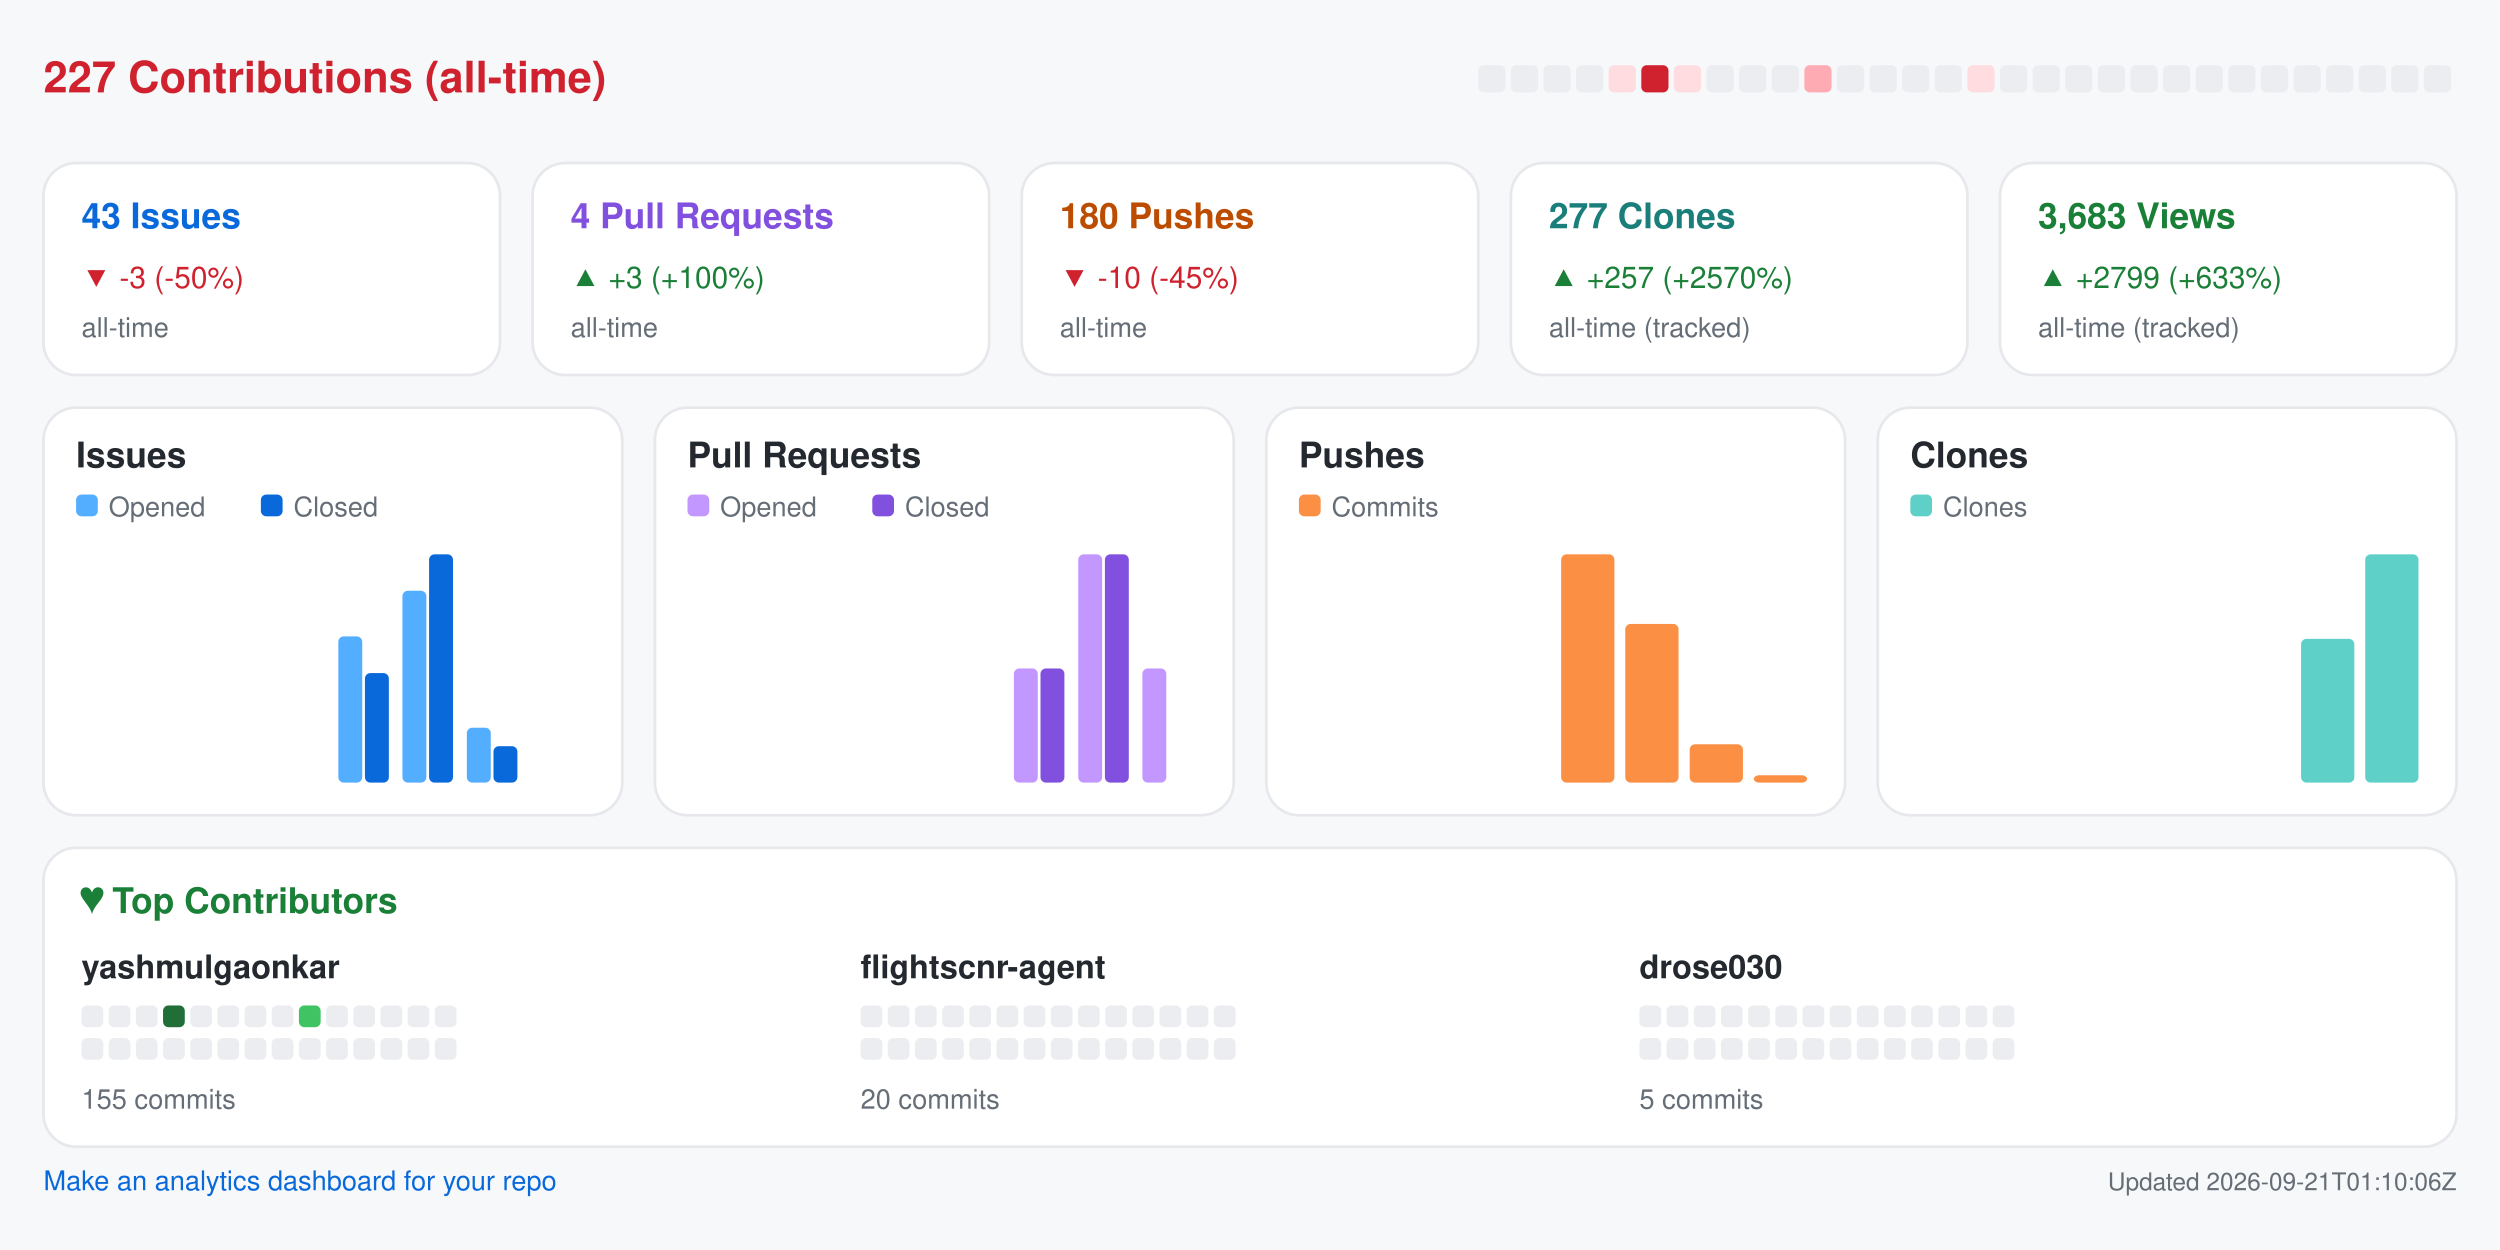
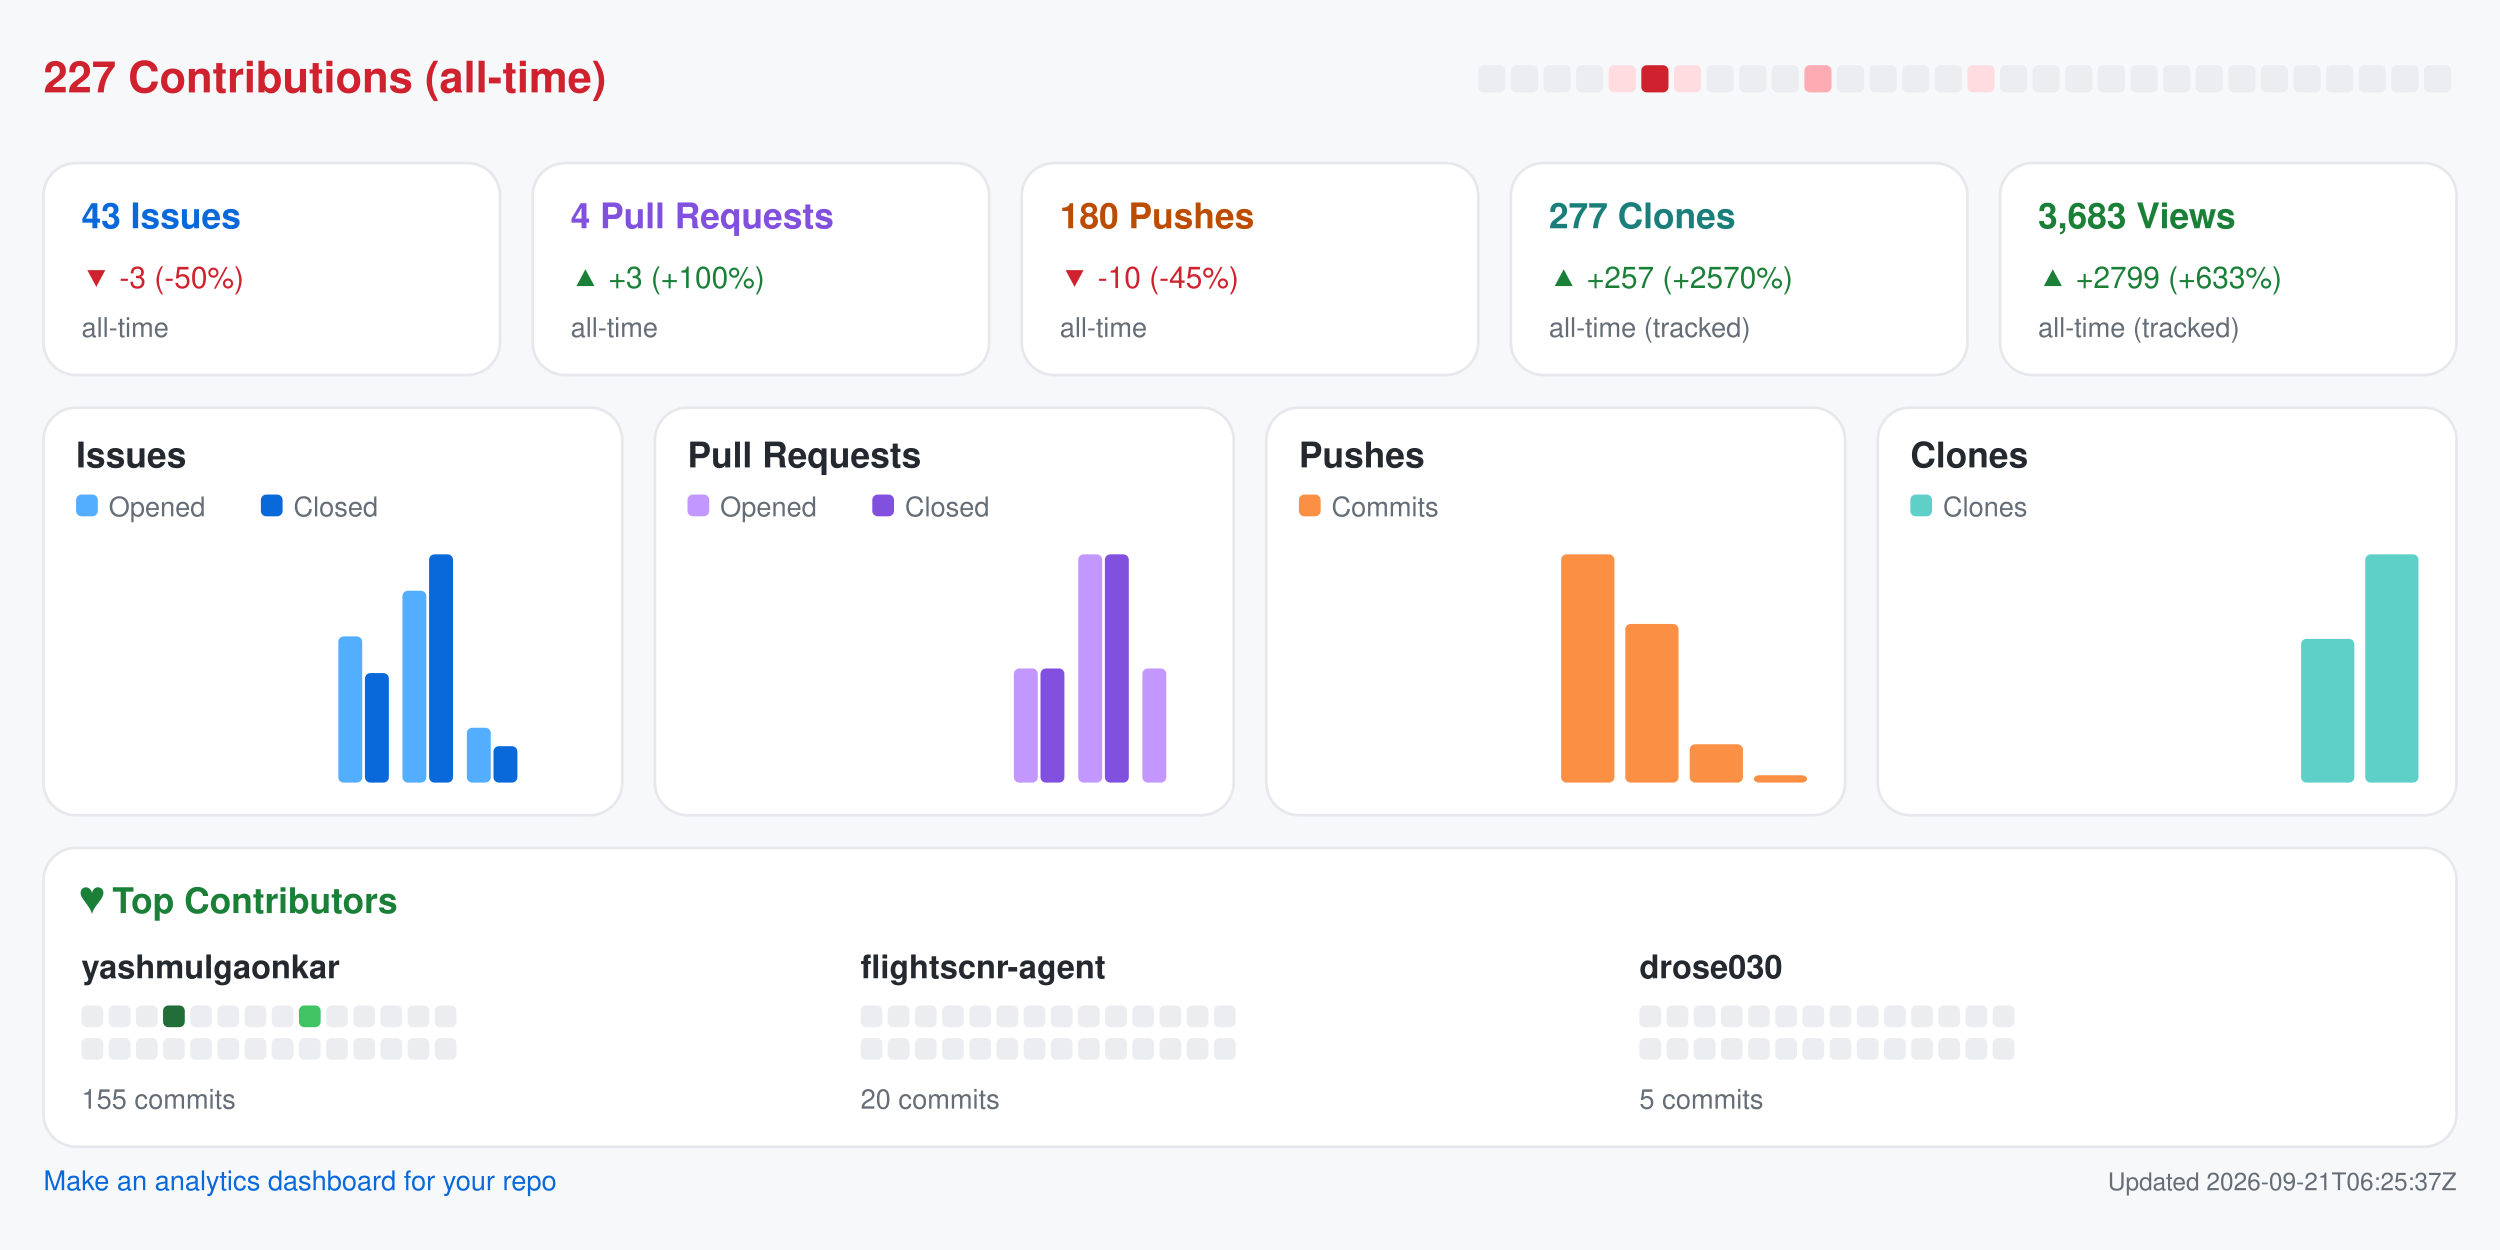
<svg xmlns="http://www.w3.org/2000/svg" width="920" height="460" viewBox="0 0 920 460" role="img" aria-label="Repository analytics for yashmulgaonkar/FlightScnr">
  <rect x="0.0" y="0.0" width="920.0" height="460.0" rx="0" fill="#f6f8fa" />
  <text x="16.0" y="34.0" fill="#cf222e" font-size="16" font-family="-apple-system,BlinkMacSystemFont,Segoe UI,Helvetica,Arial,sans-serif" font-weight="600" text-anchor="start">227 Contributions (all-time)</text>
  <rect x="544.0" y="24.0" width="10.0" height="10.0" rx="2" fill="#ebedf0" />
  <rect x="556.0" y="24.0" width="10.0" height="10.0" rx="2" fill="#ebedf0" />
  <rect x="568.0" y="24.0" width="10.0" height="10.0" rx="2" fill="#ebedf0" />
  <rect x="580.0" y="24.0" width="10.0" height="10.0" rx="2" fill="#ebedf0" />
  <rect x="592.0" y="24.0" width="10.0" height="10.0" rx="2" fill="#ffdce0" />
  <rect x="604.0" y="24.0" width="10.0" height="10.0" rx="2" fill="#cf222e" />
  <rect x="616.0" y="24.0" width="10.0" height="10.0" rx="2" fill="#ffdce0" />
  <rect x="628.0" y="24.0" width="10.0" height="10.0" rx="2" fill="#ebedf0" />
  <rect x="640.0" y="24.0" width="10.0" height="10.0" rx="2" fill="#ebedf0" />
  <rect x="652.0" y="24.0" width="10.0" height="10.0" rx="2" fill="#ebedf0" />
  <rect x="664.0" y="24.0" width="10.0" height="10.0" rx="2" fill="#ffabb3" />
  <rect x="676.0" y="24.0" width="10.0" height="10.0" rx="2" fill="#ebedf0" />
  <rect x="688.0" y="24.0" width="10.0" height="10.0" rx="2" fill="#ebedf0" />
  <rect x="700.0" y="24.0" width="10.0" height="10.0" rx="2" fill="#ebedf0" />
  <rect x="712.0" y="24.0" width="10.0" height="10.0" rx="2" fill="#ebedf0" />
  <rect x="724.0" y="24.0" width="10.0" height="10.0" rx="2" fill="#ffdce0" />
  <rect x="736.0" y="24.0" width="10.0" height="10.0" rx="2" fill="#ebedf0" />
  <rect x="748.0" y="24.0" width="10.0" height="10.0" rx="2" fill="#ebedf0" />
  <rect x="760.0" y="24.0" width="10.0" height="10.0" rx="2" fill="#ebedf0" />
  <rect x="772.0" y="24.0" width="10.0" height="10.0" rx="2" fill="#ebedf0" />
  <rect x="784.0" y="24.0" width="10.0" height="10.0" rx="2" fill="#ebedf0" />
  <rect x="796.0" y="24.0" width="10.0" height="10.0" rx="2" fill="#ebedf0" />
  <rect x="808.0" y="24.0" width="10.0" height="10.0" rx="2" fill="#ebedf0" />
  <rect x="820.0" y="24.0" width="10.0" height="10.0" rx="2" fill="#ebedf0" />
  <rect x="832.0" y="24.0" width="10.0" height="10.0" rx="2" fill="#ebedf0" />
  <rect x="844.0" y="24.0" width="10.0" height="10.0" rx="2" fill="#ebedf0" />
  <rect x="856.0" y="24.0" width="10.0" height="10.0" rx="2" fill="#ebedf0" />
  <rect x="868.0" y="24.0" width="10.0" height="10.0" rx="2" fill="#ebedf0" />
  <rect x="880.0" y="24.0" width="10.0" height="10.0" rx="2" fill="#ebedf0" />
  <rect x="892.0" y="24.0" width="10.0" height="10.0" rx="2" fill="#ebedf0" />
  <rect x="16.0" y="60.0" width="168.0" height="78.0" rx="12" fill="#ffffff" stroke="#e6e8eb" />
  <text x="30.0" y="84.0" fill="#0969da" font-size="13" font-family="-apple-system,BlinkMacSystemFont,Segoe UI,Helvetica,Arial,sans-serif" font-weight="600" text-anchor="start">43 Issues</text>
  <text x="30.0" y="106.0" fill="#cf222e" font-size="11" font-family="-apple-system,BlinkMacSystemFont,Segoe UI,Helvetica,Arial,sans-serif" font-weight="400" text-anchor="start">▼ -3 (-50%)</text>
  <text x="30.0" y="124.0" fill="#656d76" font-size="10" font-family="-apple-system,BlinkMacSystemFont,Segoe UI,Helvetica,Arial,sans-serif" font-weight="400" text-anchor="start">all-time</text>
  <rect x="196.0" y="60.0" width="168.0" height="78.0" rx="12" fill="#ffffff" stroke="#e6e8eb" />
  <text x="210.0" y="84.0" fill="#8250df" font-size="13" font-family="-apple-system,BlinkMacSystemFont,Segoe UI,Helvetica,Arial,sans-serif" font-weight="600" text-anchor="start">4 Pull Requests</text>
  <text x="210.0" y="106.0" fill="#1a7f37" font-size="11" font-family="-apple-system,BlinkMacSystemFont,Segoe UI,Helvetica,Arial,sans-serif" font-weight="400" text-anchor="start">▲ +3 (+100%)</text>
  <text x="210.0" y="124.0" fill="#656d76" font-size="10" font-family="-apple-system,BlinkMacSystemFont,Segoe UI,Helvetica,Arial,sans-serif" font-weight="400" text-anchor="start">all-time</text>
  <rect x="376.0" y="60.0" width="168.0" height="78.0" rx="12" fill="#ffffff" stroke="#e6e8eb" />
  <text x="390.0" y="84.0" fill="#bc4c00" font-size="13" font-family="-apple-system,BlinkMacSystemFont,Segoe UI,Helvetica,Arial,sans-serif" font-weight="600" text-anchor="start">180 Pushes</text>
  <text x="390.0" y="106.0" fill="#cf222e" font-size="11" font-family="-apple-system,BlinkMacSystemFont,Segoe UI,Helvetica,Arial,sans-serif" font-weight="400" text-anchor="start">▼ -10 (-45%)</text>
  <text x="390.0" y="124.0" fill="#656d76" font-size="10" font-family="-apple-system,BlinkMacSystemFont,Segoe UI,Helvetica,Arial,sans-serif" font-weight="400" text-anchor="start">all-time</text>
  <rect x="556.0" y="60.0" width="168.0" height="78.0" rx="12" fill="#ffffff" stroke="#e6e8eb" />
  <text x="570.0" y="84.0" fill="#1a7f7a" font-size="13" font-family="-apple-system,BlinkMacSystemFont,Segoe UI,Helvetica,Arial,sans-serif" font-weight="600" text-anchor="start">277 Clones</text>
  <text x="570.0" y="106.0" fill="#1a7f37" font-size="11" font-family="-apple-system,BlinkMacSystemFont,Segoe UI,Helvetica,Arial,sans-serif" font-weight="400" text-anchor="start">▲ +257 (+2570%)</text>
  <text x="570.0" y="124.0" fill="#656d76" font-size="10" font-family="-apple-system,BlinkMacSystemFont,Segoe UI,Helvetica,Arial,sans-serif" font-weight="400" text-anchor="start">all-time (tracked)</text>
  <rect x="736.0" y="60.0" width="168.0" height="78.0" rx="12" fill="#ffffff" stroke="#e6e8eb" />
  <text x="750.0" y="84.0" fill="#1a7f37" font-size="13" font-family="-apple-system,BlinkMacSystemFont,Segoe UI,Helvetica,Arial,sans-serif" font-weight="600" text-anchor="start">3,683 Views</text>
  <text x="750.0" y="106.0" fill="#1a7f37" font-size="11" font-family="-apple-system,BlinkMacSystemFont,Segoe UI,Helvetica,Arial,sans-serif" font-weight="400" text-anchor="start">▲ +2799 (+633%)</text>
  <text x="750.0" y="124.0" fill="#656d76" font-size="10" font-family="-apple-system,BlinkMacSystemFont,Segoe UI,Helvetica,Arial,sans-serif" font-weight="400" text-anchor="start">all-time (tracked)</text>
  <rect x="16.0" y="150.0" width="213.0" height="150.0" rx="12" fill="#ffffff" stroke="#e6e8eb" />
  <text x="28.0" y="172.0" fill="#24292f" font-size="13" font-family="-apple-system,BlinkMacSystemFont,Segoe UI,Helvetica,Arial,sans-serif" font-weight="600" text-anchor="start">Issues</text>
  <rect x="28.0" y="182.0" width="8.0" height="8.0" rx="2" fill="#54aeff" />
  <text x="40.0" y="190.0" fill="#656d76" font-size="10" font-family="-apple-system,BlinkMacSystemFont,Segoe UI,Helvetica,Arial,sans-serif" font-weight="400" text-anchor="start">Opened</text>
  <rect x="96.0" y="182.0" width="8.0" height="8.0" rx="2" fill="#0969da" />
  <text x="108.0" y="190.0" fill="#656d76" font-size="10" font-family="-apple-system,BlinkMacSystemFont,Segoe UI,Helvetica,Arial,sans-serif" font-weight="400" text-anchor="start">Closed</text>
  <rect x="30.0" y="288.0" width="8.8" height="0.0" rx="2" fill="#54aeff" />
  <rect x="39.8" y="288.0" width="8.8" height="0.0" rx="2" fill="#0969da" />
  <rect x="53.6" y="288.0" width="8.8" height="0.0" rx="2" fill="#54aeff" />
  <rect x="63.4" y="288.0" width="8.8" height="0.0" rx="2" fill="#0969da" />
  <rect x="77.2" y="288.0" width="8.8" height="0.0" rx="2" fill="#54aeff" />
  <rect x="87.1" y="288.0" width="8.8" height="0.0" rx="2" fill="#0969da" />
  <rect x="100.9" y="288.0" width="8.8" height="0.0" rx="2" fill="#54aeff" />
  <rect x="110.7" y="288.0" width="8.8" height="0.0" rx="2" fill="#0969da" />
  <rect x="124.5" y="234.2" width="8.8" height="53.8" rx="2" fill="#54aeff" />
  <rect x="134.3" y="247.7" width="8.8" height="40.3" rx="2" fill="#0969da" />
  <rect x="148.1" y="217.4" width="8.8" height="70.6" rx="2" fill="#54aeff" />
  <rect x="157.9" y="204.0" width="8.8" height="84.0" rx="2" fill="#0969da" />
  <rect x="171.8" y="267.8" width="8.8" height="20.2" rx="2" fill="#54aeff" />
  <rect x="181.6" y="274.6" width="8.8" height="13.4" rx="2" fill="#0969da" />
  <rect x="195.4" y="288.0" width="8.8" height="0.0" rx="2" fill="#54aeff" />
  <rect x="205.2" y="288.0" width="8.8" height="0.0" rx="2" fill="#0969da" />
  <rect x="241.0" y="150.0" width="213.0" height="150.0" rx="12" fill="#ffffff" stroke="#e6e8eb" />
  <text x="253.0" y="172.0" fill="#24292f" font-size="13" font-family="-apple-system,BlinkMacSystemFont,Segoe UI,Helvetica,Arial,sans-serif" font-weight="600" text-anchor="start">Pull Requests</text>
  <rect x="253.0" y="182.0" width="8.0" height="8.0" rx="2" fill="#c297ff" />
  <text x="265.0" y="190.0" fill="#656d76" font-size="10" font-family="-apple-system,BlinkMacSystemFont,Segoe UI,Helvetica,Arial,sans-serif" font-weight="400" text-anchor="start">Opened</text>
  <rect x="321.0" y="182.0" width="8.0" height="8.0" rx="2" fill="#8250df" />
  <text x="333.0" y="190.0" fill="#656d76" font-size="10" font-family="-apple-system,BlinkMacSystemFont,Segoe UI,Helvetica,Arial,sans-serif" font-weight="400" text-anchor="start">Closed</text>
  <rect x="255.0" y="288.0" width="8.8" height="0.0" rx="2" fill="#c297ff" />
  <rect x="264.8" y="288.0" width="8.8" height="0.0" rx="2" fill="#8250df" />
  <rect x="278.6" y="288.0" width="8.8" height="0.0" rx="2" fill="#c297ff" />
  <rect x="288.4" y="288.0" width="8.8" height="0.0" rx="2" fill="#8250df" />
  <rect x="302.2" y="288.0" width="8.8" height="0.0" rx="2" fill="#c297ff" />
  <rect x="312.1" y="288.0" width="8.8" height="0.0" rx="2" fill="#8250df" />
  <rect x="325.9" y="288.0" width="8.8" height="0.0" rx="2" fill="#c297ff" />
  <rect x="335.7" y="288.0" width="8.8" height="0.0" rx="2" fill="#8250df" />
  <rect x="349.5" y="288.0" width="8.8" height="0.0" rx="2" fill="#c297ff" />
  <rect x="359.3" y="288.0" width="8.8" height="0.0" rx="2" fill="#8250df" />
  <rect x="373.1" y="246.0" width="8.8" height="42.0" rx="2" fill="#c297ff" />
  <rect x="382.9" y="246.0" width="8.8" height="42.0" rx="2" fill="#8250df" />
  <rect x="396.8" y="204.0" width="8.8" height="84.0" rx="2" fill="#c297ff" />
  <rect x="406.6" y="204.0" width="8.8" height="84.0" rx="2" fill="#8250df" />
  <rect x="420.4" y="246.0" width="8.8" height="42.0" rx="2" fill="#c297ff" />
  <rect x="430.2" y="288.0" width="8.8" height="0.0" rx="2" fill="#8250df" />
  <rect x="466.0" y="150.0" width="213.0" height="150.0" rx="12" fill="#ffffff" stroke="#e6e8eb" />
  <text x="478.0" y="172.0" fill="#24292f" font-size="13" font-family="-apple-system,BlinkMacSystemFont,Segoe UI,Helvetica,Arial,sans-serif" font-weight="600" text-anchor="start">Pushes</text>
  <rect x="478.0" y="182.0" width="8.0" height="8.0" rx="2" fill="#fb8f44" />
  <text x="490.0" y="190.0" fill="#656d76" font-size="10" font-family="-apple-system,BlinkMacSystemFont,Segoe UI,Helvetica,Arial,sans-serif" font-weight="400" text-anchor="start">Commits</text>
  <rect x="480.0" y="288.0" width="19.6" height="0.0" rx="2" fill="#fb8f44" />
  <rect x="503.6" y="288.0" width="19.6" height="0.0" rx="2" fill="#fb8f44" />
  <rect x="527.2" y="288.0" width="19.6" height="0.0" rx="2" fill="#fb8f44" />
  <rect x="550.9" y="288.0" width="19.6" height="0.0" rx="2" fill="#fb8f44" />
  <rect x="574.5" y="204.0" width="19.6" height="84.0" rx="2" fill="#fb8f44" />
  <rect x="598.1" y="229.6" width="19.6" height="58.4" rx="2" fill="#fb8f44" />
  <rect x="621.8" y="273.9" width="19.6" height="14.1" rx="2" fill="#fb8f44" />
  <rect x="645.4" y="285.3" width="19.6" height="2.7" rx="2" fill="#fb8f44" />
  <rect x="691.0" y="150.0" width="213.0" height="150.0" rx="12" fill="#ffffff" stroke="#e6e8eb" />
  <text x="703.0" y="172.0" fill="#24292f" font-size="13" font-family="-apple-system,BlinkMacSystemFont,Segoe UI,Helvetica,Arial,sans-serif" font-weight="600" text-anchor="start">Clones</text>
  <rect x="703.0" y="182.0" width="8.0" height="8.0" rx="2" fill="#5fd0c8" />
  <text x="715.0" y="190.0" fill="#656d76" font-size="10" font-family="-apple-system,BlinkMacSystemFont,Segoe UI,Helvetica,Arial,sans-serif" font-weight="400" text-anchor="start">Clones</text>
  <rect x="705.0" y="288.0" width="19.6" height="0.0" rx="2" fill="#5fd0c8" />
  <rect x="728.6" y="288.0" width="19.6" height="0.0" rx="2" fill="#5fd0c8" />
  <rect x="752.2" y="288.0" width="19.6" height="0.0" rx="2" fill="#5fd0c8" />
  <rect x="775.9" y="288.0" width="19.6" height="0.0" rx="2" fill="#5fd0c8" />
  <rect x="799.5" y="288.0" width="19.6" height="0.0" rx="2" fill="#5fd0c8" />
  <rect x="823.1" y="288.0" width="19.6" height="0.0" rx="2" fill="#5fd0c8" />
  <rect x="846.8" y="235.1" width="19.6" height="52.9" rx="2" fill="#5fd0c8" />
  <rect x="870.4" y="204.0" width="19.6" height="84.0" rx="2" fill="#5fd0c8" />
  <rect x="16.0" y="312.0" width="888.0" height="110.0" rx="12" fill="#ffffff" stroke="#e6e8eb" />
  <text x="30.0" y="336.0" fill="#1a7f37" font-size="13" font-family="-apple-system,BlinkMacSystemFont,Segoe UI,Helvetica,Arial,sans-serif" font-weight="600" text-anchor="start">♥  Top Contributors</text>
  <text x="30.0" y="360.0" fill="#24292f" font-size="12" font-family="-apple-system,BlinkMacSystemFont,Segoe UI,Helvetica,Arial,sans-serif" font-weight="600" text-anchor="start">yashmulgaonkar</text>
  <rect x="30.0" y="370.0" width="8.0" height="8.0" rx="2" fill="#ebedf0" />
  <rect x="40.0" y="370.0" width="8.0" height="8.0" rx="2" fill="#ebedf0" />
  <rect x="50.0" y="370.0" width="8.0" height="8.0" rx="2" fill="#ebedf0" />
  <rect x="60.0" y="370.0" width="8.0" height="8.0" rx="2" fill="#216e39" />
  <rect x="70.0" y="370.0" width="8.0" height="8.0" rx="2" fill="#ebedf0" />
  <rect x="80.0" y="370.0" width="8.0" height="8.0" rx="2" fill="#ebedf0" />
  <rect x="90.0" y="370.0" width="8.0" height="8.0" rx="2" fill="#ebedf0" />
  <rect x="100.0" y="370.0" width="8.0" height="8.0" rx="2" fill="#ebedf0" />
  <rect x="110.0" y="370.0" width="8.0" height="8.0" rx="2" fill="#40c463" />
  <rect x="120.0" y="370.0" width="8.0" height="8.0" rx="2" fill="#ebedf0" />
  <rect x="130.0" y="370.0" width="8.0" height="8.0" rx="2" fill="#ebedf0" />
  <rect x="140.0" y="370.0" width="8.0" height="8.0" rx="2" fill="#ebedf0" />
  <rect x="150.0" y="370.0" width="8.0" height="8.0" rx="2" fill="#ebedf0" />
  <rect x="160.0" y="370.0" width="8.0" height="8.0" rx="2" fill="#ebedf0" />
  <rect x="30.0" y="382.0" width="8.0" height="8.0" rx="2" fill="#ebedf0" />
  <rect x="40.0" y="382.0" width="8.0" height="8.0" rx="2" fill="#ebedf0" />
  <rect x="50.0" y="382.0" width="8.0" height="8.0" rx="2" fill="#ebedf0" />
  <rect x="60.0" y="382.0" width="8.0" height="8.0" rx="2" fill="#ebedf0" />
  <rect x="70.0" y="382.0" width="8.0" height="8.0" rx="2" fill="#ebedf0" />
  <rect x="80.0" y="382.0" width="8.0" height="8.0" rx="2" fill="#ebedf0" />
  <rect x="90.0" y="382.0" width="8.0" height="8.0" rx="2" fill="#ebedf0" />
  <rect x="100.0" y="382.0" width="8.0" height="8.0" rx="2" fill="#ebedf0" />
  <rect x="110.0" y="382.0" width="8.0" height="8.0" rx="2" fill="#ebedf0" />
  <rect x="120.0" y="382.0" width="8.0" height="8.0" rx="2" fill="#ebedf0" />
  <rect x="130.0" y="382.0" width="8.0" height="8.0" rx="2" fill="#ebedf0" />
  <rect x="140.0" y="382.0" width="8.0" height="8.0" rx="2" fill="#ebedf0" />
  <rect x="150.0" y="382.0" width="8.0" height="8.0" rx="2" fill="#ebedf0" />
  <rect x="160.0" y="382.0" width="8.0" height="8.0" rx="2" fill="#ebedf0" />
  <text x="30.0" y="408.0" fill="#656d76" font-size="10" font-family="-apple-system,BlinkMacSystemFont,Segoe UI,Helvetica,Arial,sans-serif" font-weight="400" text-anchor="start">155 commits</text>
  <text x="316.7" y="360.0" fill="#24292f" font-size="12" font-family="-apple-system,BlinkMacSystemFont,Segoe UI,Helvetica,Arial,sans-serif" font-weight="600" text-anchor="start">flightscnr-agent</text>
  <rect x="316.7" y="370.0" width="8.0" height="8.0" rx="2" fill="#ebedf0" />
  <rect x="326.7" y="370.0" width="8.0" height="8.0" rx="2" fill="#ebedf0" />
  <rect x="336.7" y="370.0" width="8.0" height="8.0" rx="2" fill="#ebedf0" />
  <rect x="346.7" y="370.0" width="8.0" height="8.0" rx="2" fill="#ebedf0" />
  <rect x="356.7" y="370.0" width="8.0" height="8.0" rx="2" fill="#ebedf0" />
  <rect x="366.7" y="370.0" width="8.0" height="8.0" rx="2" fill="#ebedf0" />
  <rect x="376.7" y="370.0" width="8.0" height="8.0" rx="2" fill="#ebedf0" />
  <rect x="386.7" y="370.0" width="8.0" height="8.0" rx="2" fill="#ebedf0" />
  <rect x="396.7" y="370.0" width="8.0" height="8.0" rx="2" fill="#ebedf0" />
  <rect x="406.7" y="370.0" width="8.0" height="8.0" rx="2" fill="#ebedf0" />
  <rect x="416.7" y="370.0" width="8.0" height="8.0" rx="2" fill="#ebedf0" />
  <rect x="426.7" y="370.0" width="8.0" height="8.0" rx="2" fill="#ebedf0" />
  <rect x="436.7" y="370.0" width="8.0" height="8.0" rx="2" fill="#ebedf0" />
  <rect x="446.7" y="370.0" width="8.0" height="8.0" rx="2" fill="#ebedf0" />
  <rect x="316.7" y="382.0" width="8.0" height="8.0" rx="2" fill="#ebedf0" />
  <rect x="326.7" y="382.0" width="8.0" height="8.0" rx="2" fill="#ebedf0" />
  <rect x="336.7" y="382.0" width="8.0" height="8.0" rx="2" fill="#ebedf0" />
  <rect x="346.7" y="382.0" width="8.0" height="8.0" rx="2" fill="#ebedf0" />
  <rect x="356.7" y="382.0" width="8.0" height="8.0" rx="2" fill="#ebedf0" />
  <rect x="366.7" y="382.0" width="8.0" height="8.0" rx="2" fill="#ebedf0" />
  <rect x="376.7" y="382.0" width="8.0" height="8.0" rx="2" fill="#ebedf0" />
  <rect x="386.7" y="382.0" width="8.0" height="8.0" rx="2" fill="#ebedf0" />
  <rect x="396.7" y="382.0" width="8.0" height="8.0" rx="2" fill="#ebedf0" />
  <rect x="406.7" y="382.0" width="8.0" height="8.0" rx="2" fill="#ebedf0" />
  <rect x="416.7" y="382.0" width="8.0" height="8.0" rx="2" fill="#ebedf0" />
  <rect x="426.7" y="382.0" width="8.0" height="8.0" rx="2" fill="#ebedf0" />
  <rect x="436.7" y="382.0" width="8.0" height="8.0" rx="2" fill="#ebedf0" />
  <rect x="446.7" y="382.0" width="8.0" height="8.0" rx="2" fill="#ebedf0" />
  <text x="316.7" y="408.0" fill="#656d76" font-size="10" font-family="-apple-system,BlinkMacSystemFont,Segoe UI,Helvetica,Arial,sans-serif" font-weight="400" text-anchor="start">20 commits</text>
  <text x="603.3" y="360.0" fill="#24292f" font-size="12" font-family="-apple-system,BlinkMacSystemFont,Segoe UI,Helvetica,Arial,sans-serif" font-weight="600" text-anchor="start">drose030</text>
  <rect x="603.3" y="370.0" width="8.0" height="8.0" rx="2" fill="#ebedf0" />
  <rect x="613.3" y="370.0" width="8.0" height="8.0" rx="2" fill="#ebedf0" />
  <rect x="623.3" y="370.0" width="8.0" height="8.0" rx="2" fill="#ebedf0" />
  <rect x="633.3" y="370.0" width="8.0" height="8.0" rx="2" fill="#ebedf0" />
  <rect x="643.3" y="370.0" width="8.0" height="8.0" rx="2" fill="#ebedf0" />
  <rect x="653.3" y="370.0" width="8.0" height="8.0" rx="2" fill="#ebedf0" />
  <rect x="663.3" y="370.0" width="8.0" height="8.0" rx="2" fill="#ebedf0" />
  <rect x="673.3" y="370.0" width="8.0" height="8.0" rx="2" fill="#ebedf0" />
  <rect x="683.3" y="370.0" width="8.0" height="8.0" rx="2" fill="#ebedf0" />
  <rect x="693.3" y="370.0" width="8.0" height="8.0" rx="2" fill="#ebedf0" />
  <rect x="703.3" y="370.0" width="8.0" height="8.0" rx="2" fill="#ebedf0" />
  <rect x="713.3" y="370.0" width="8.0" height="8.0" rx="2" fill="#ebedf0" />
  <rect x="723.3" y="370.0" width="8.0" height="8.0" rx="2" fill="#ebedf0" />
  <rect x="733.3" y="370.0" width="8.0" height="8.0" rx="2" fill="#ebedf0" />
  <rect x="603.3" y="382.0" width="8.0" height="8.0" rx="2" fill="#ebedf0" />
  <rect x="613.3" y="382.0" width="8.0" height="8.0" rx="2" fill="#ebedf0" />
  <rect x="623.3" y="382.0" width="8.0" height="8.0" rx="2" fill="#ebedf0" />
  <rect x="633.3" y="382.0" width="8.0" height="8.0" rx="2" fill="#ebedf0" />
  <rect x="643.3" y="382.0" width="8.0" height="8.0" rx="2" fill="#ebedf0" />
  <rect x="653.3" y="382.0" width="8.0" height="8.0" rx="2" fill="#ebedf0" />
  <rect x="663.3" y="382.0" width="8.0" height="8.0" rx="2" fill="#ebedf0" />
  <rect x="673.3" y="382.0" width="8.0" height="8.0" rx="2" fill="#ebedf0" />
  <rect x="683.3" y="382.0" width="8.0" height="8.0" rx="2" fill="#ebedf0" />
  <rect x="693.3" y="382.0" width="8.0" height="8.0" rx="2" fill="#ebedf0" />
  <rect x="703.3" y="382.0" width="8.0" height="8.0" rx="2" fill="#ebedf0" />
  <rect x="713.3" y="382.0" width="8.0" height="8.0" rx="2" fill="#ebedf0" />
  <rect x="723.3" y="382.0" width="8.0" height="8.0" rx="2" fill="#ebedf0" />
  <rect x="733.3" y="382.0" width="8.0" height="8.0" rx="2" fill="#ebedf0" />
  <text x="603.3" y="408.0" fill="#656d76" font-size="10" font-family="-apple-system,BlinkMacSystemFont,Segoe UI,Helvetica,Arial,sans-serif" font-weight="400" text-anchor="start">5 commits</text>
  <a href="https://github.com/yashmulgaonkar/repo-analytics" target="_blank" rel="noopener noreferrer">
    <text x="16.0" y="438.0" fill="#0969da" font-size="10" font-family="-apple-system,BlinkMacSystemFont,Segoe UI,Helvetica,Arial,sans-serif" font-weight="400" text-anchor="start">Make an analytics dashboard for your repo</text>
  </a>
-   <text x="904.0" y="438.0" fill="#656d76" font-size="9" font-family="-apple-system,BlinkMacSystemFont,Segoe UI,Helvetica,Arial,sans-serif" font-weight="400" text-anchor="end">Updated 2026-09-21T01:10:06Z</text>
+   <text x="904.0" y="438.0" fill="#656d76" font-size="9" font-family="-apple-system,BlinkMacSystemFont,Segoe UI,Helvetica,Arial,sans-serif" font-weight="400" text-anchor="end">Updated 2026-09-21T06:25:37Z</text>
</svg>
